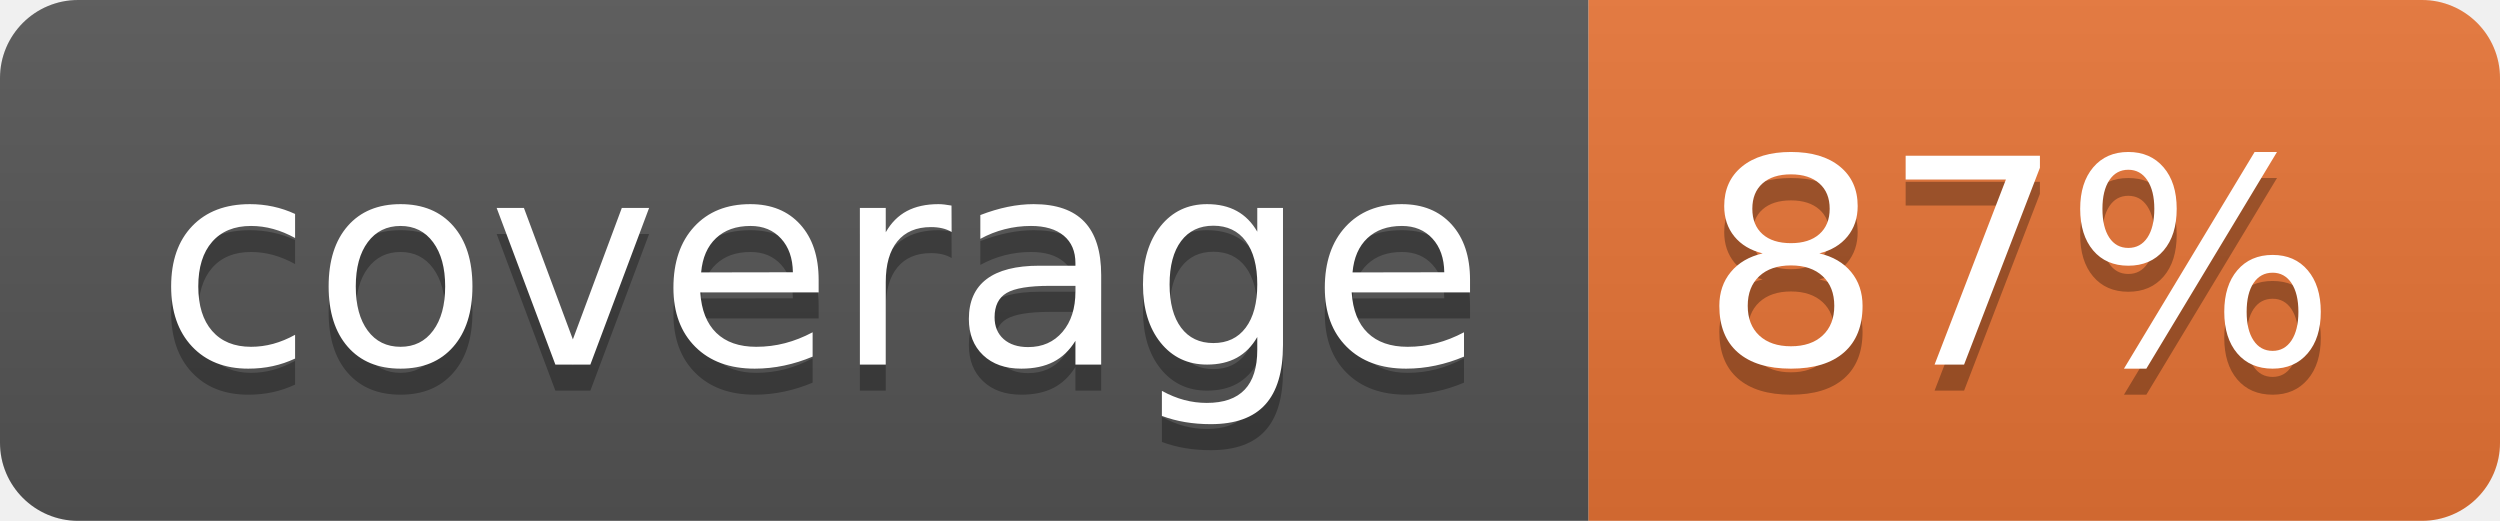
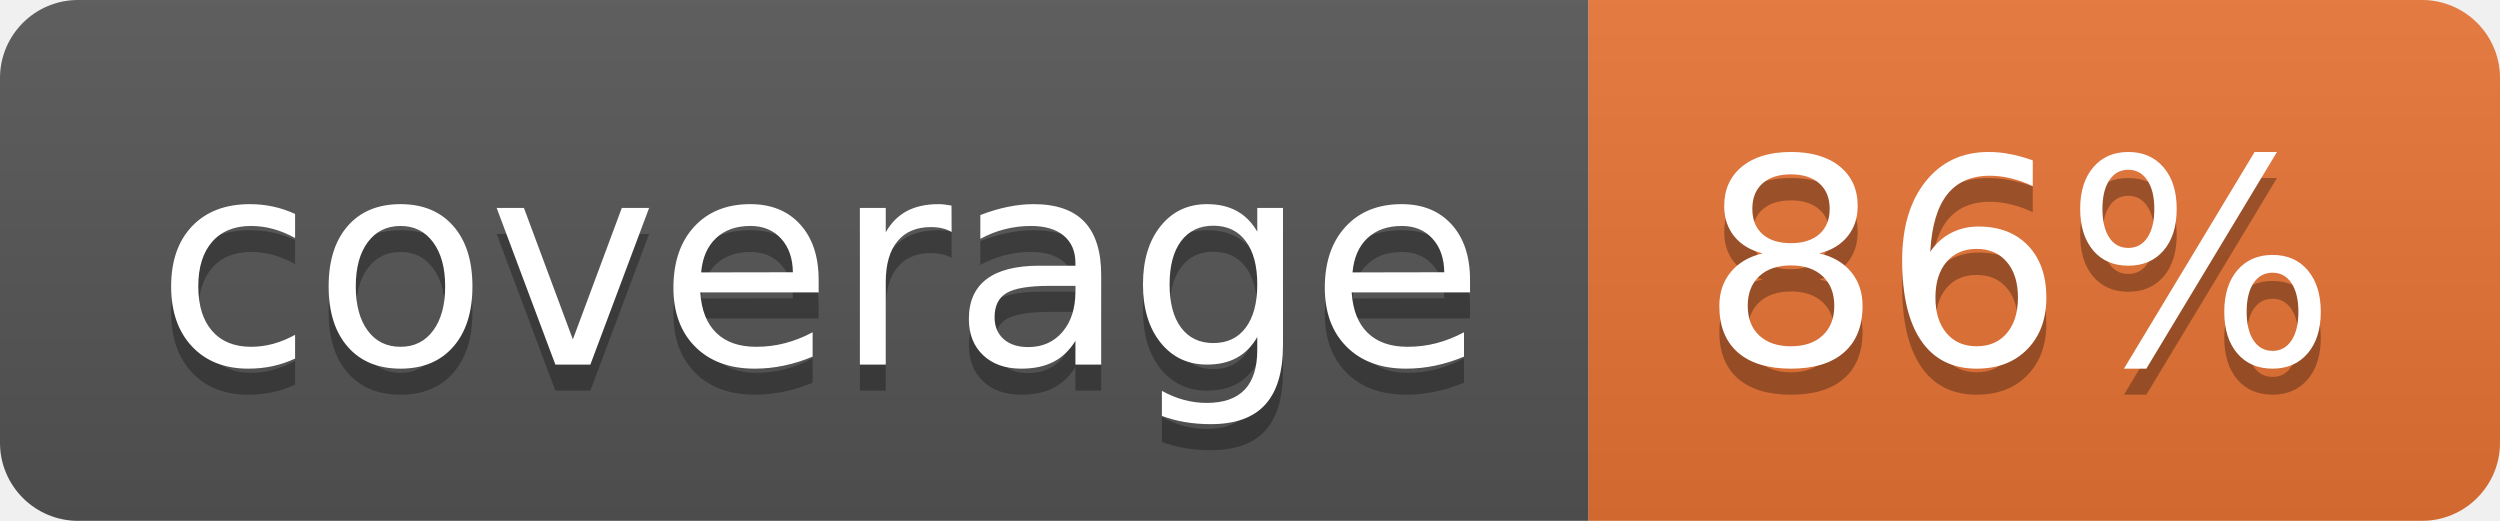
<svg xmlns="http://www.w3.org/2000/svg" width="96" height="20">
  <linearGradient id="b" x2="0" y2="100%">
    <stop offset="0" stop-color="#bbb" stop-opacity=".1" />
    <stop offset="1" stop-opacity=".1" />
  </linearGradient>
  <clipPath id="a">
    <rect width="96" height="20" rx="3" fill="#fff" />
  </clipPath>
  <g clip-path="url(#a)">
    <path fill="#555" d="M0 0h61v20H0z" />
    <path fill="#E87435" d="M61 0h35v20H61z" />
    <path fill="url(#b)" d="M0 0h96v20H0z" />
  </g>
  <g fill="#fff" text-anchor="middle" font-family="DejaVu Sans,Verdana,Geneva,sans-serif" font-size="110">
    <text x="315" y="150" fill="#010101" fill-opacity=".3" transform="scale(.1)" textLength="510">coverage</text>
    <text x="315" y="140" transform="scale(.1)" textLength="510">coverage</text>
-     <text x="775" y="150" fill="#010101" fill-opacity=".3" transform="scale(.1)" textLength="250">87%</text>
-     <text x="775" y="140" transform="scale(.1)" textLength="250">87%</text>
+     <text x="775" y="150" fill="#010101" fill-opacity=".3" transform="scale(.1)" textLength="250">86%</text>
+     <text x="775" y="140" transform="scale(.1)" textLength="250">86%</text>
  </g>
</svg>
